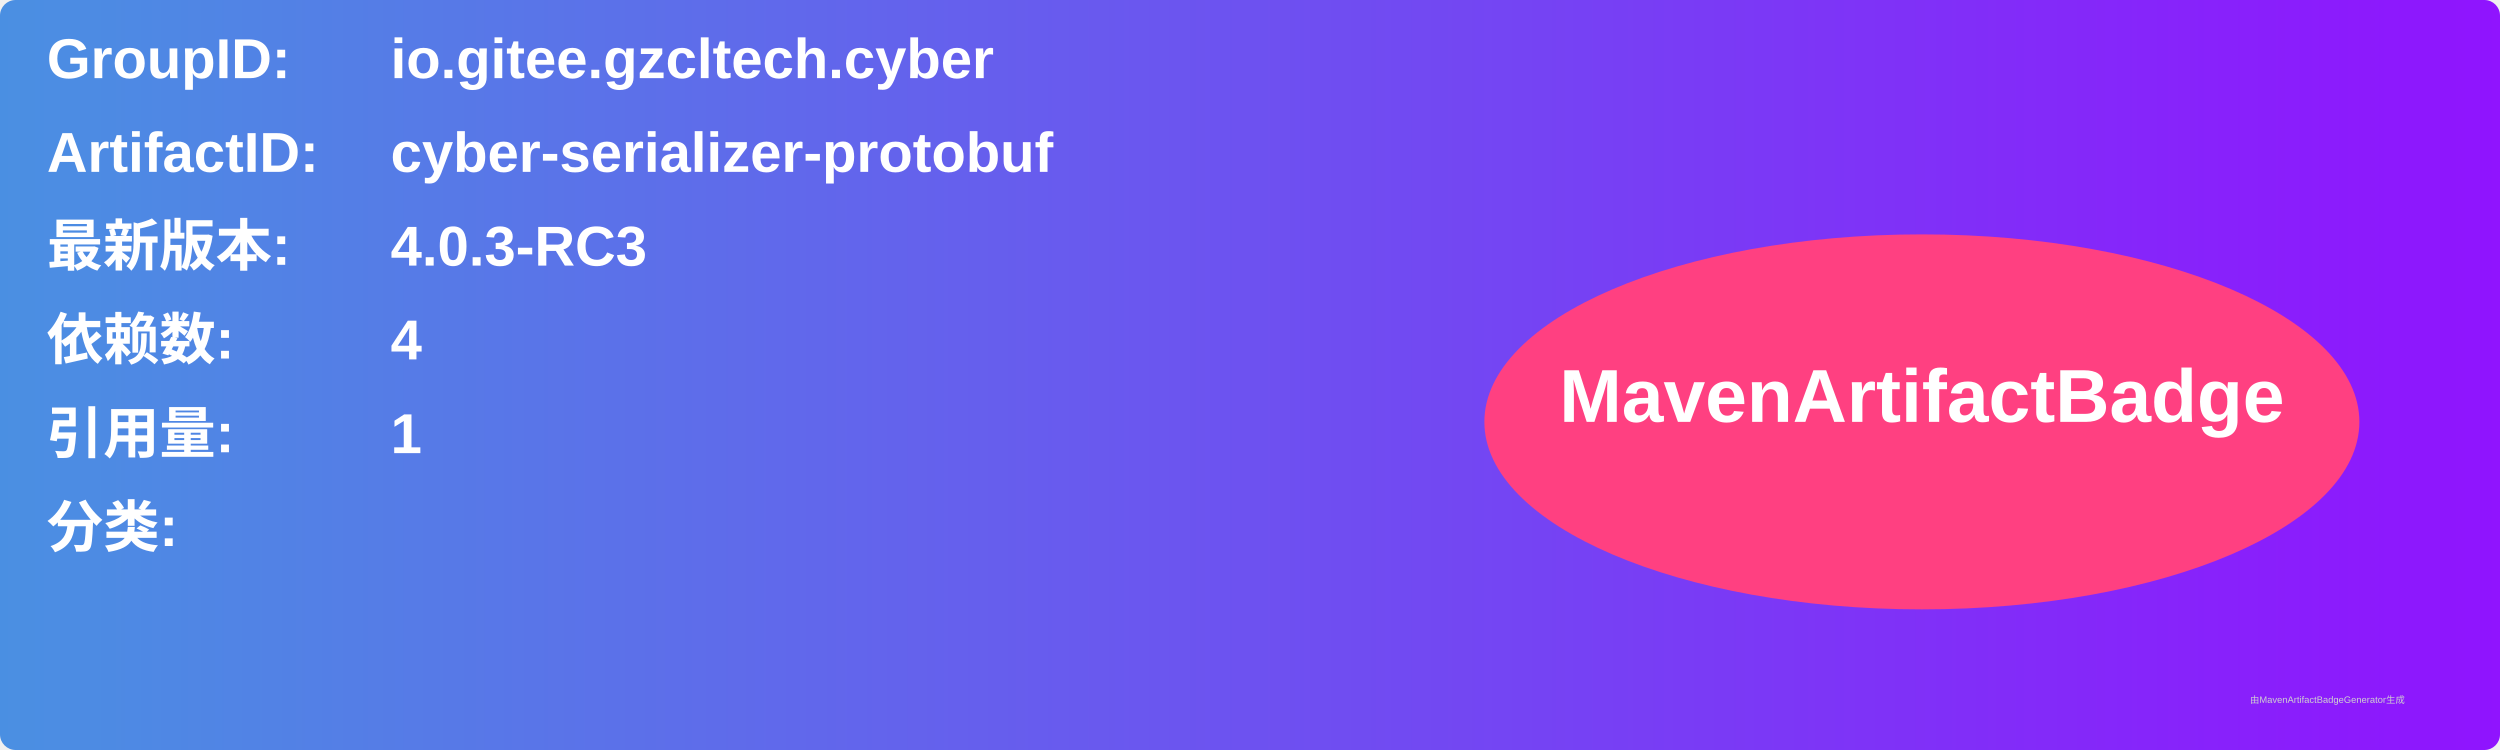
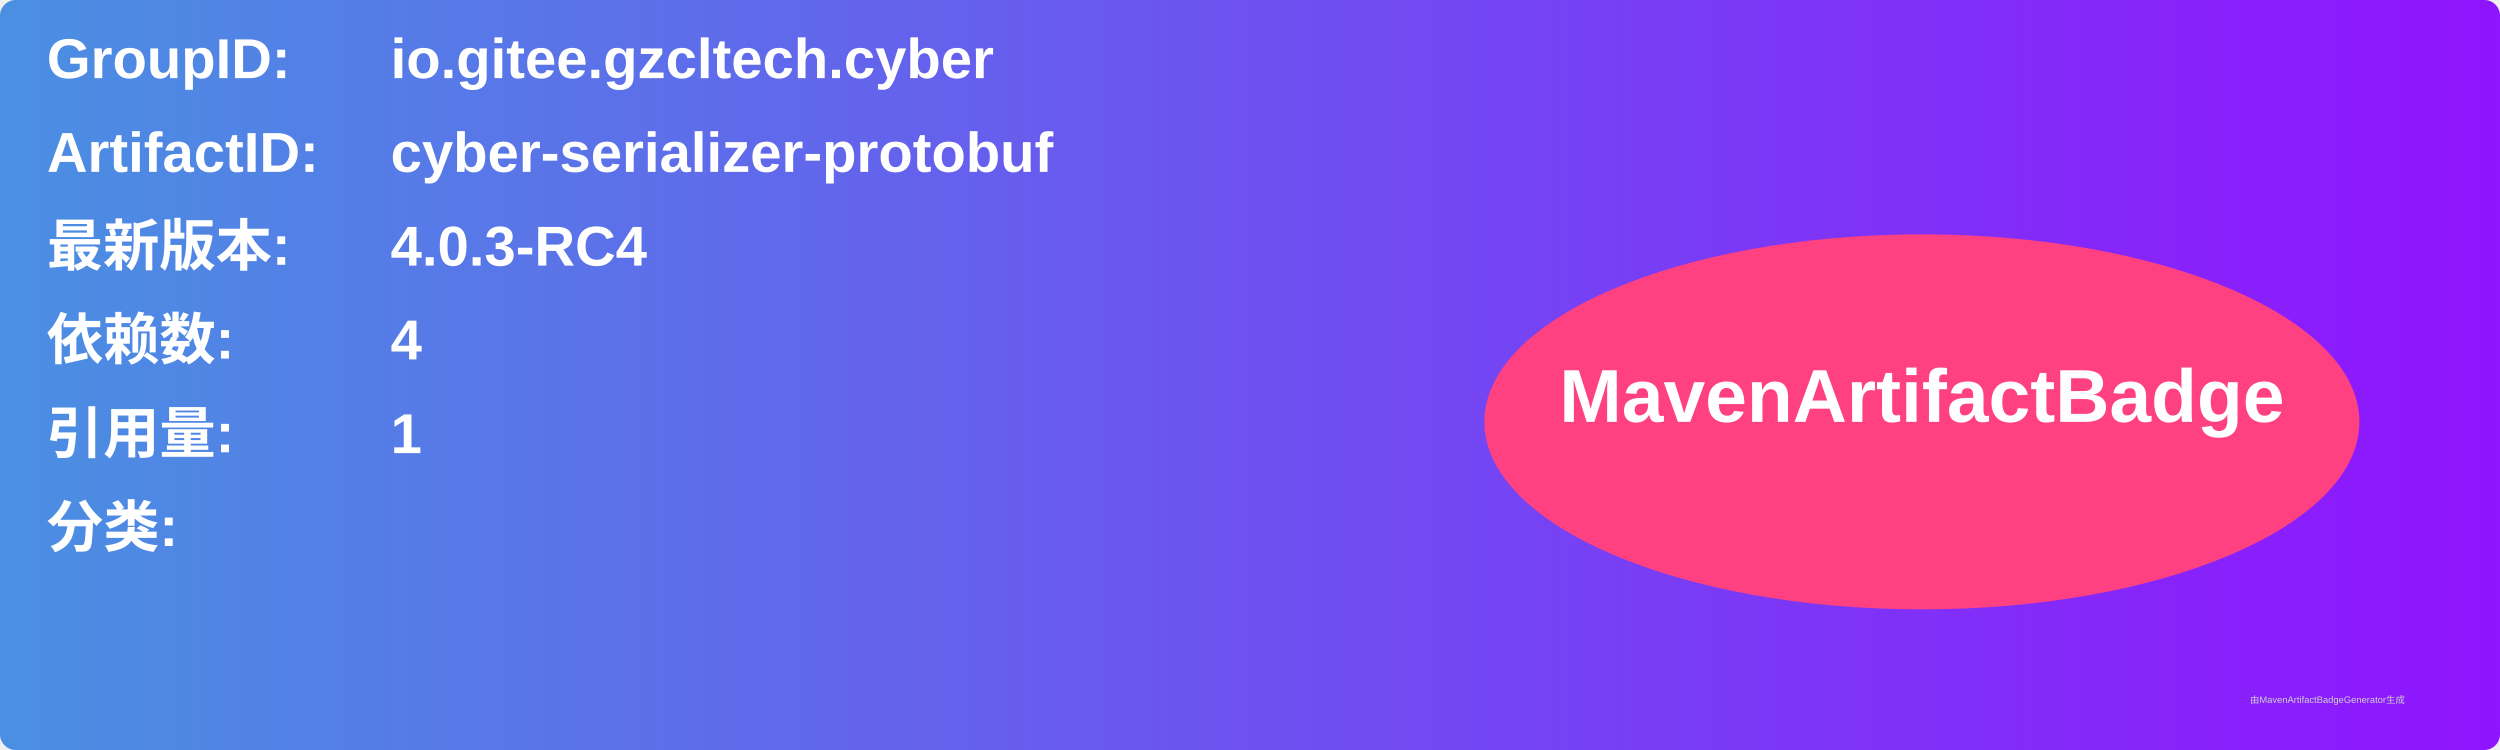
<svg xmlns="http://www.w3.org/2000/svg" width="800" height="240" viewBox="0 0 800 240">
  <linearGradient id="grad" x1="0%" y1="0%" x2="100%" y2="0%">
    <stop offset="0%" stop-color="#4a90e2" />
    <stop offset="100%" stop-color="#9013fe" />
  </linearGradient>
  <rect width="100%" height="100%" rx="5" ry="5" fill="url(#grad)" />
  <g transform="translate(15, 15)">
    <text x="0" y="10" font-family="Arial" font-size="18" fill="white" font-weight="bold" width="260">GroupID:</text>
    <text x="110" y="10" font-family="Arial" font-size="18" fill="white" font-weight="bold" width="460">io.gitee.gzcltech.cyber</text>
    <text x="0" y="40" font-family="Arial" font-size="18" fill="white" font-weight="bold" width="260">ArtifactID:</text>
    <text x="110" y="40" font-family="Arial" font-size="18" fill="white" font-weight="bold" width="460">cyber-serializer-protobuf</text>
    <text x="0" y="70" font-family="Arial" font-size="18" fill="white" font-weight="bold">最新版本:</text>
    <text x="110" y="70" font-family="Arial" font-size="18" fill="white" font-weight="bold">
-       <tspan font-weight="bold">4.0.3-RC3</tspan>
+       <tspan font-weight="bold">4.0.3-RC4</tspan>
    </text>
    <text x="0" y="100" font-family="Arial" font-size="18" fill="white" font-weight="bold">依赖数: </text>
    <text x="110" y="100" font-family="Arial" font-size="18" fill="white">
      <tspan font-weight="bold">4</tspan>
    </text>
    <text x="0" y="130" font-family="Arial" font-size="18" fill="white" font-weight="bold">引用量: </text>
    <text x="110" y="130" font-family="Arial" font-size="18" fill="white">
      <tspan font-weight="bold">1</tspan>
    </text>
    <text x="0" y="160" font-family="Arial" font-size="18" fill="white" font-weight="bold">分类:</text>
    <text x="10" y="190" font-family="Arial" font-size="10" fill="white">
      <tspan font-weight="bold" />
    </text>
    <ellipse cx="600" cy="120" rx="140" ry="60" fill="#ff4081" />
    <text x="600" y="120" text-anchor="middle" font-family="Arial" font-size="24" fill="white" font-weight="bold">MavenArtifactBadge</text>
  </g>
  <text x="720" y="225" font-family="Arial" font-size="3" fill="#d0d0d0">由MavenArtifactBadgeGenerator生成</text>
</svg>
